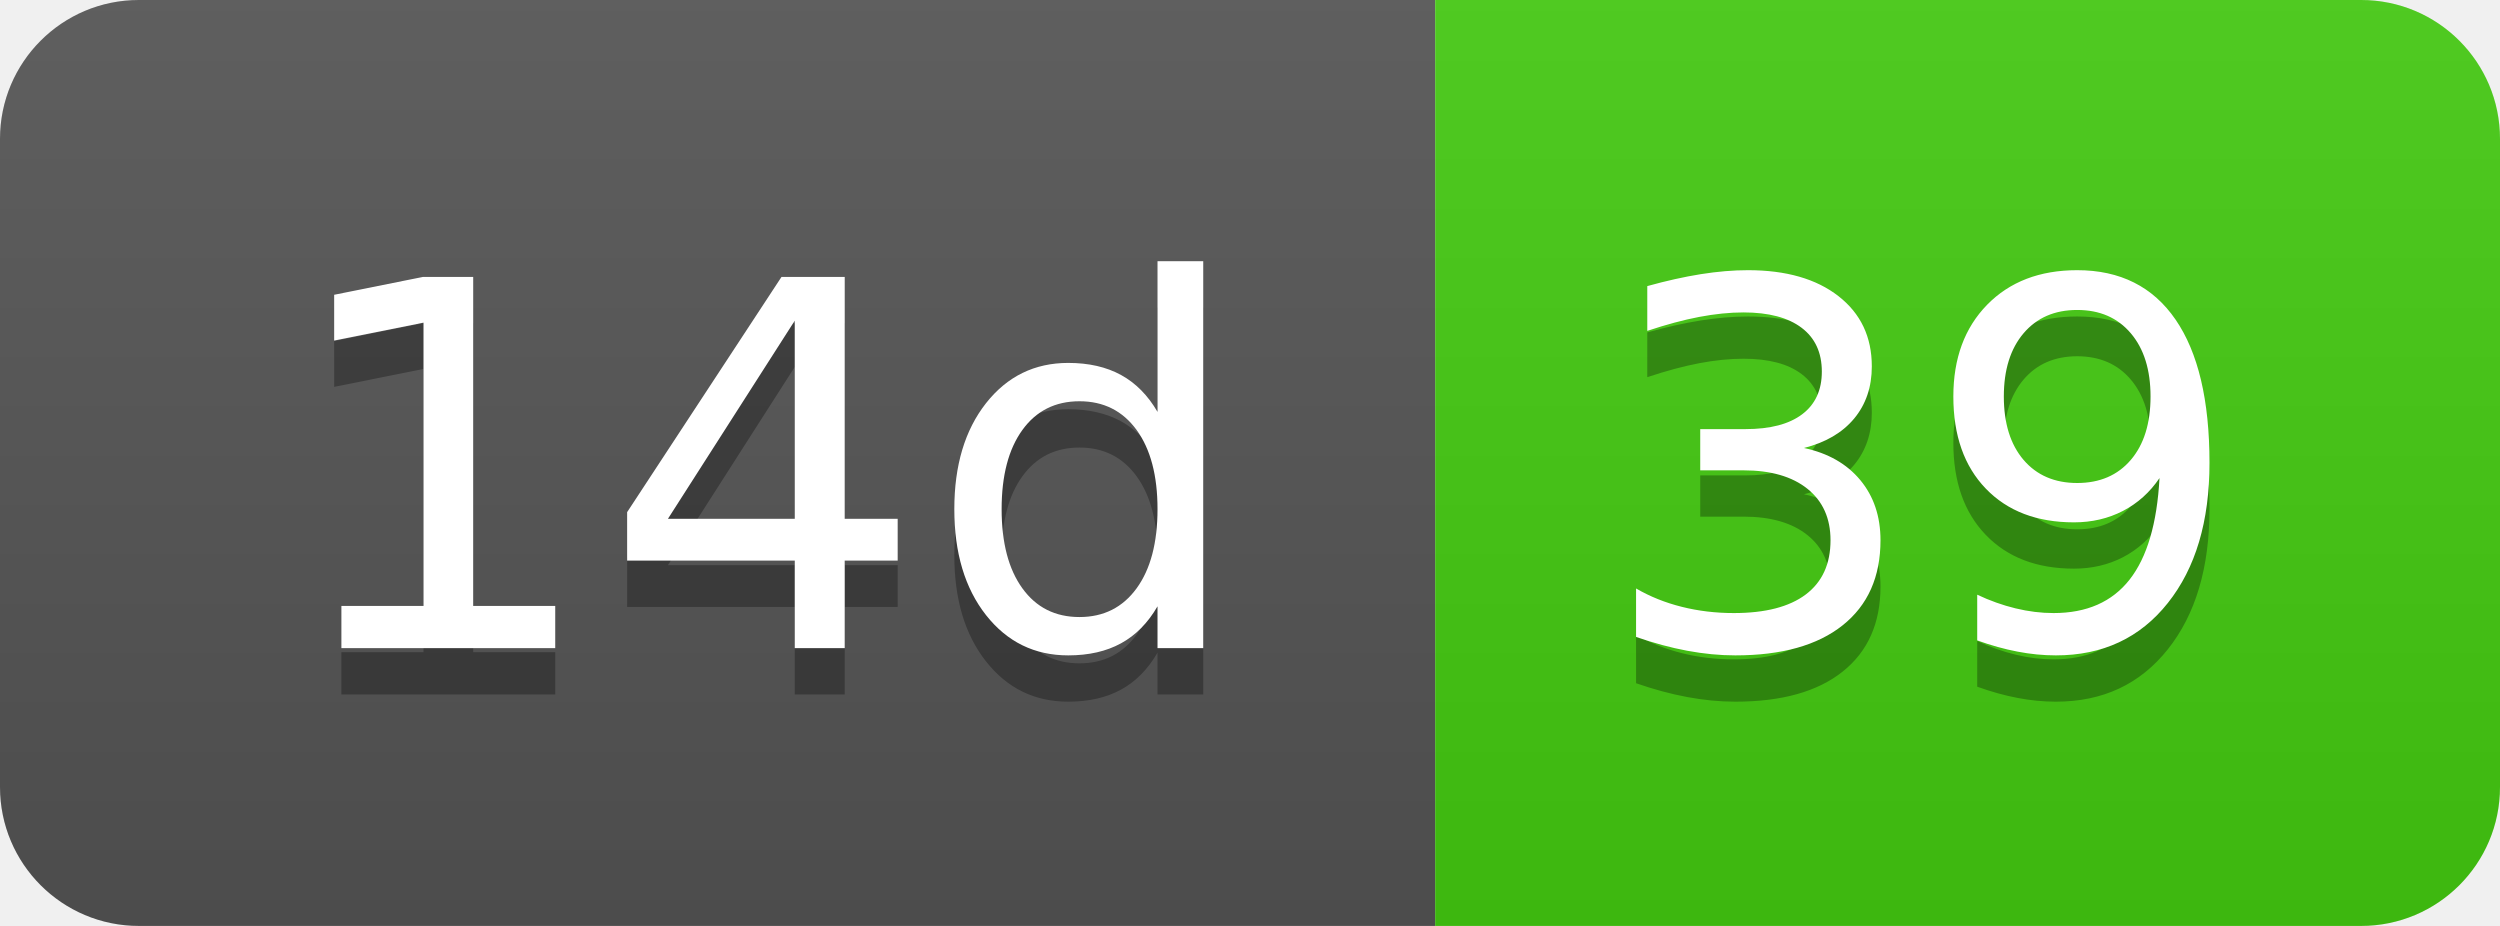
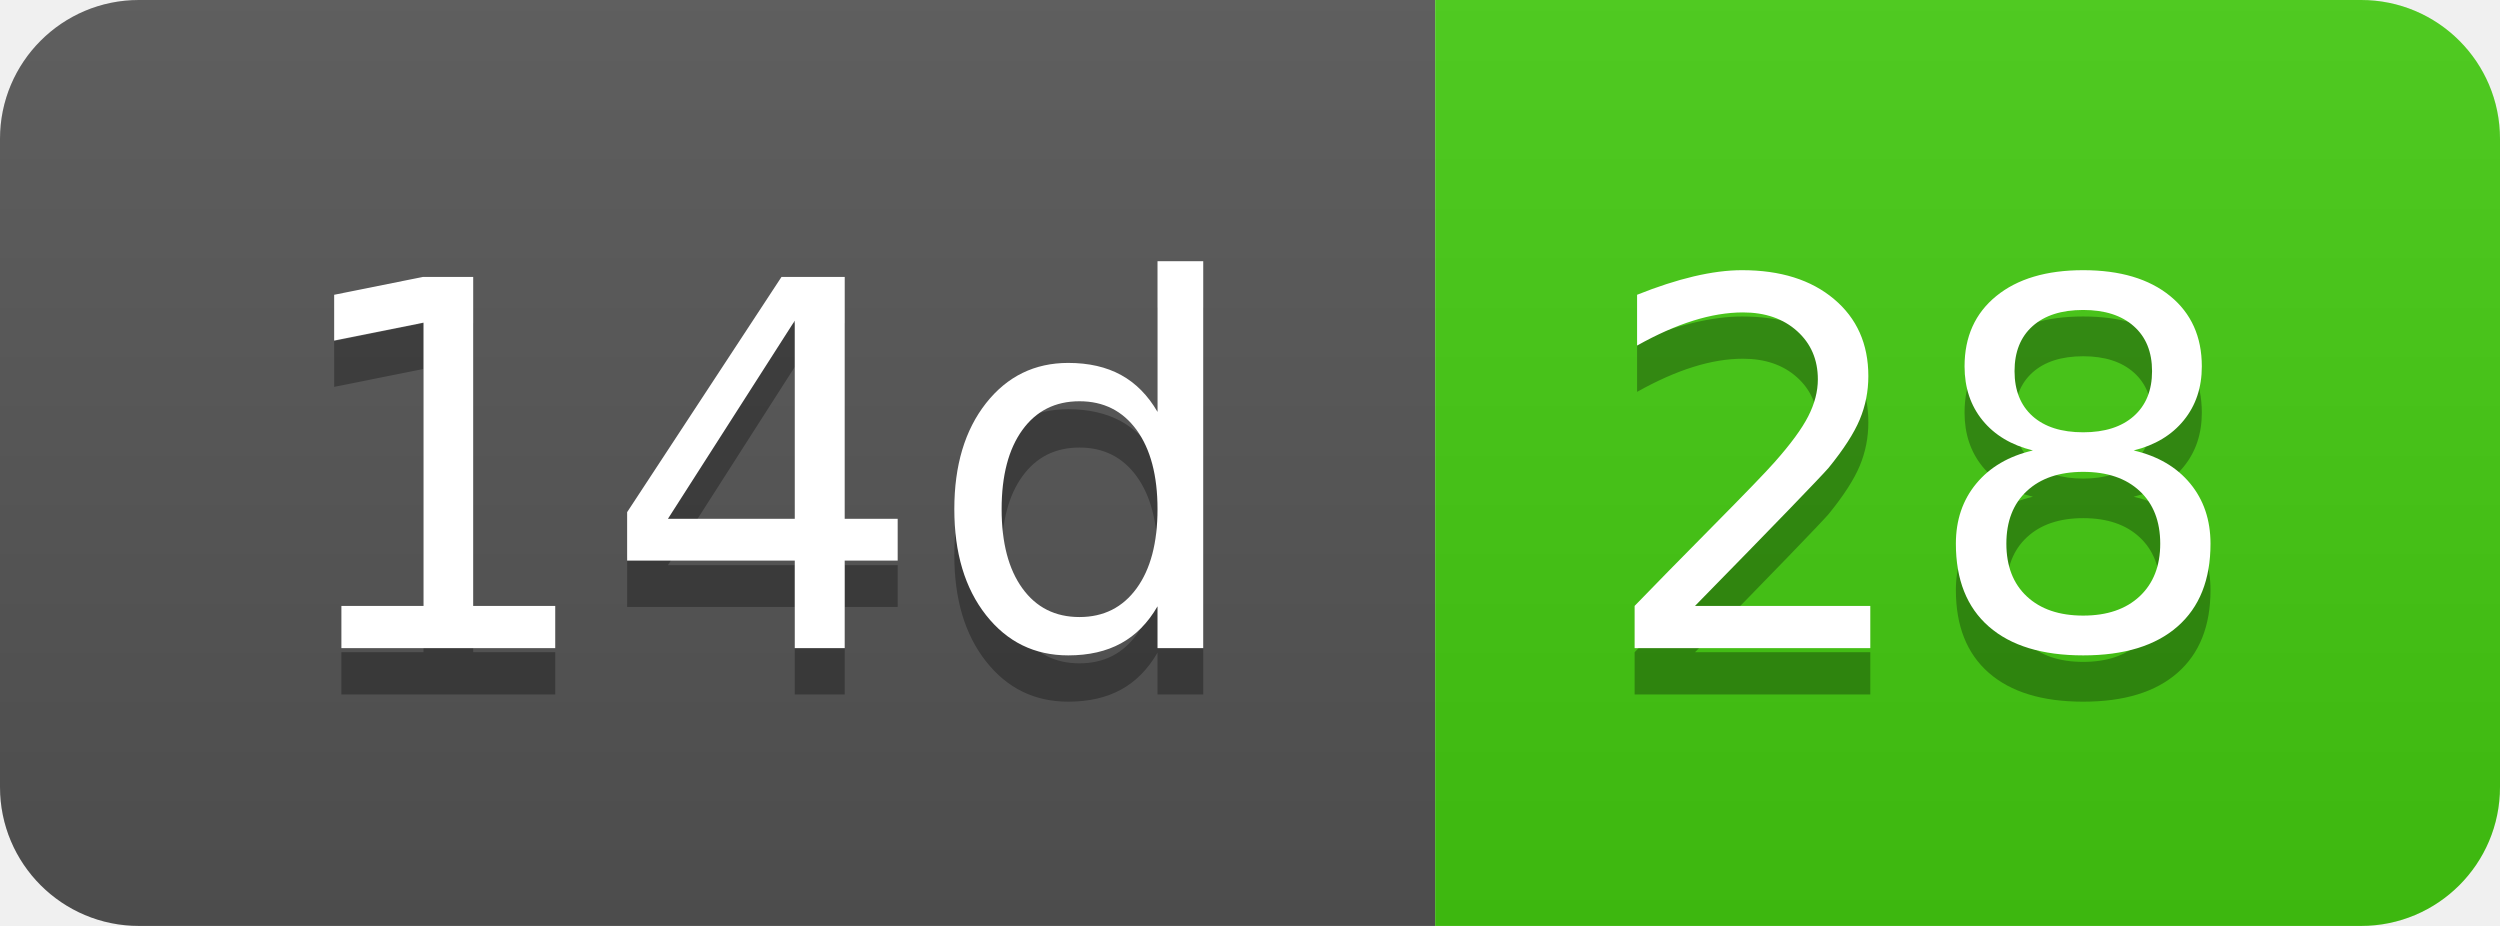
- <svg xmlns="http://www.w3.org/2000/svg" width="54" height="20" role="img" aria-label="14d: 39">
+ <svg xmlns="http://www.w3.org/2000/svg" width="54" height="20" role="img" aria-label="14d: 28">
  <linearGradient id="s" x2="0" y2="100%">
    <stop offset="0" stop-color="#bbb" stop-opacity=".1" />
    <stop offset="1" stop-opacity=".1" />
  </linearGradient>
  <clipPath id="r">
    <rect width="54" height="20" rx="3" fill="#fff" />
  </clipPath>
  <g clip-path="url(#r)">
    <rect width="31" height="20" fill="#555" />
    <rect x="31" width="23" height="20" fill="#4c1" />
    <rect width="54" height="20" fill="url(#s)" />
  </g>
  <g fill="#fff" text-anchor="middle" font-family="Verdana,Geneva,DejaVu Sans,sans-serif" text-rendering="geometricPrecision" font-size="110">
    <text aria-hidden="true" x="165" y="150" fill="#010101" fill-opacity=".3" transform="scale(.1)" textLength="210">14d</text>
    <text x="165" y="140" transform="scale(.1)" fill="#fff" textLength="210">14d</text>
-     <text aria-hidden="true" x="415" y="150" fill="#010101" fill-opacity=".3" transform="scale(.1)" textLength="130">39</text>
-     <text x="415" y="140" transform="scale(.1)" fill="#fff" textLength="130">39</text>
+     <text aria-hidden="true" x="415" y="150" fill="#010101" fill-opacity=".3" transform="scale(.1)" textLength="130">28</text>
+     <text x="415" y="140" transform="scale(.1)" fill="#fff" textLength="130">28</text>
  </g>
</svg>
